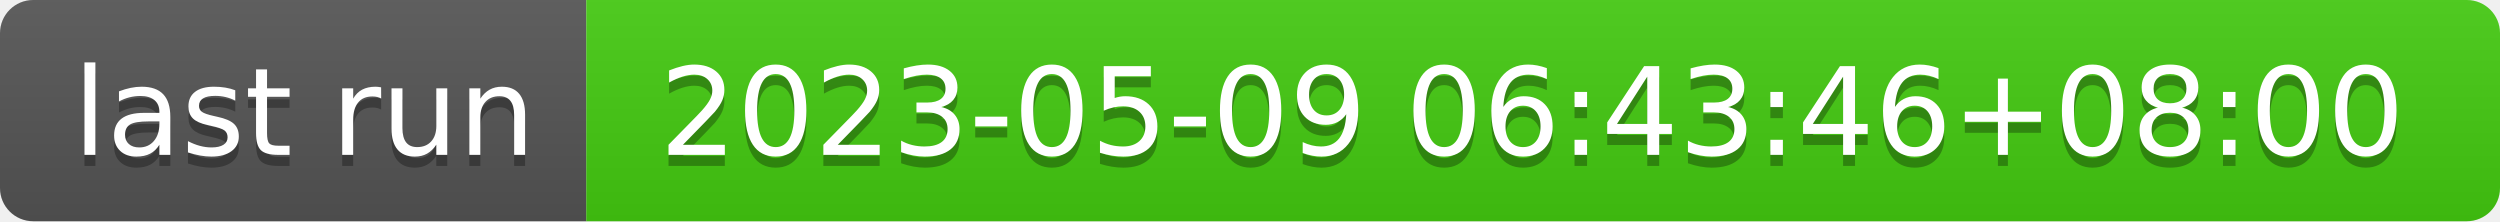
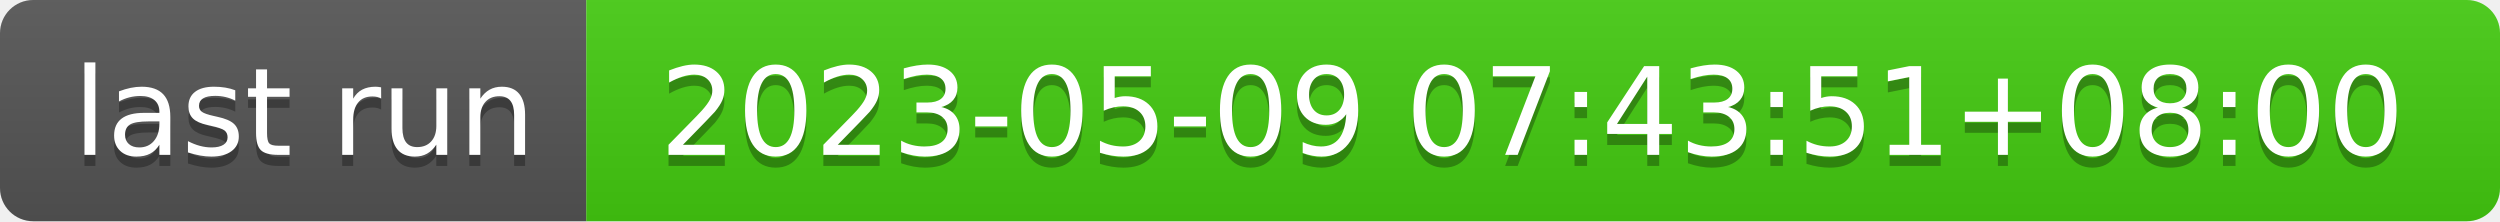
- <svg xmlns="http://www.w3.org/2000/svg" width="226" height="20" role="img" aria-label="last run: 2023-05-09 06:43:46+08:00">
+ <svg xmlns="http://www.w3.org/2000/svg" width="226" height="20" role="img" aria-label="last run: 2023-05-09 07:43:51+08:00">
  <linearGradient id="s" x2="0" y2="100%">
    <stop offset="0" stop-color="#bbb" stop-opacity=".1" />
    <stop offset="1" stop-opacity=".1" />
  </linearGradient>
  <clipPath id="r">
    <rect width="226" height="20" rx="3" fill="#fff" />
  </clipPath>
  <g clip-path="url(#r)">
    <rect width="53" height="20" fill="#555" />
    <rect x="53" width="173" height="20" fill="#4c1" />
    <rect width="226" height="20" fill="url(#s)" />
  </g>
  <g fill="#fff" text-anchor="middle" font-family="Verdana,Geneva,DejaVu Sans,sans-serif" text-rendering="geometricPrecision" font-size="110">
    <text aria-hidden="true" x="275" y="150" fill="#010101" fill-opacity=".3" transform="scale(.1)" textLength="430">last run</text>
    <text x="275" y="140" transform="scale(.1)" fill="#fff" textLength="430">last run</text>
-     <text aria-hidden="true" x="1385" y="150" fill="#010101" fill-opacity=".3" transform="scale(.1)" textLength="1630">2023-05-09 06:43:46+08:00</text>
-     <text x="1385" y="140" transform="scale(.1)" fill="#fff" textLength="1630">2023-05-09 06:43:46+08:00</text>
+     <text aria-hidden="true" x="1385" y="150" fill="#010101" fill-opacity=".3" transform="scale(.1)" textLength="1630">2023-05-09 07:43:51+08:00</text>
+     <text x="1385" y="140" transform="scale(.1)" fill="#fff" textLength="1630">2023-05-09 07:43:51+08:00</text>
  </g>
</svg>
